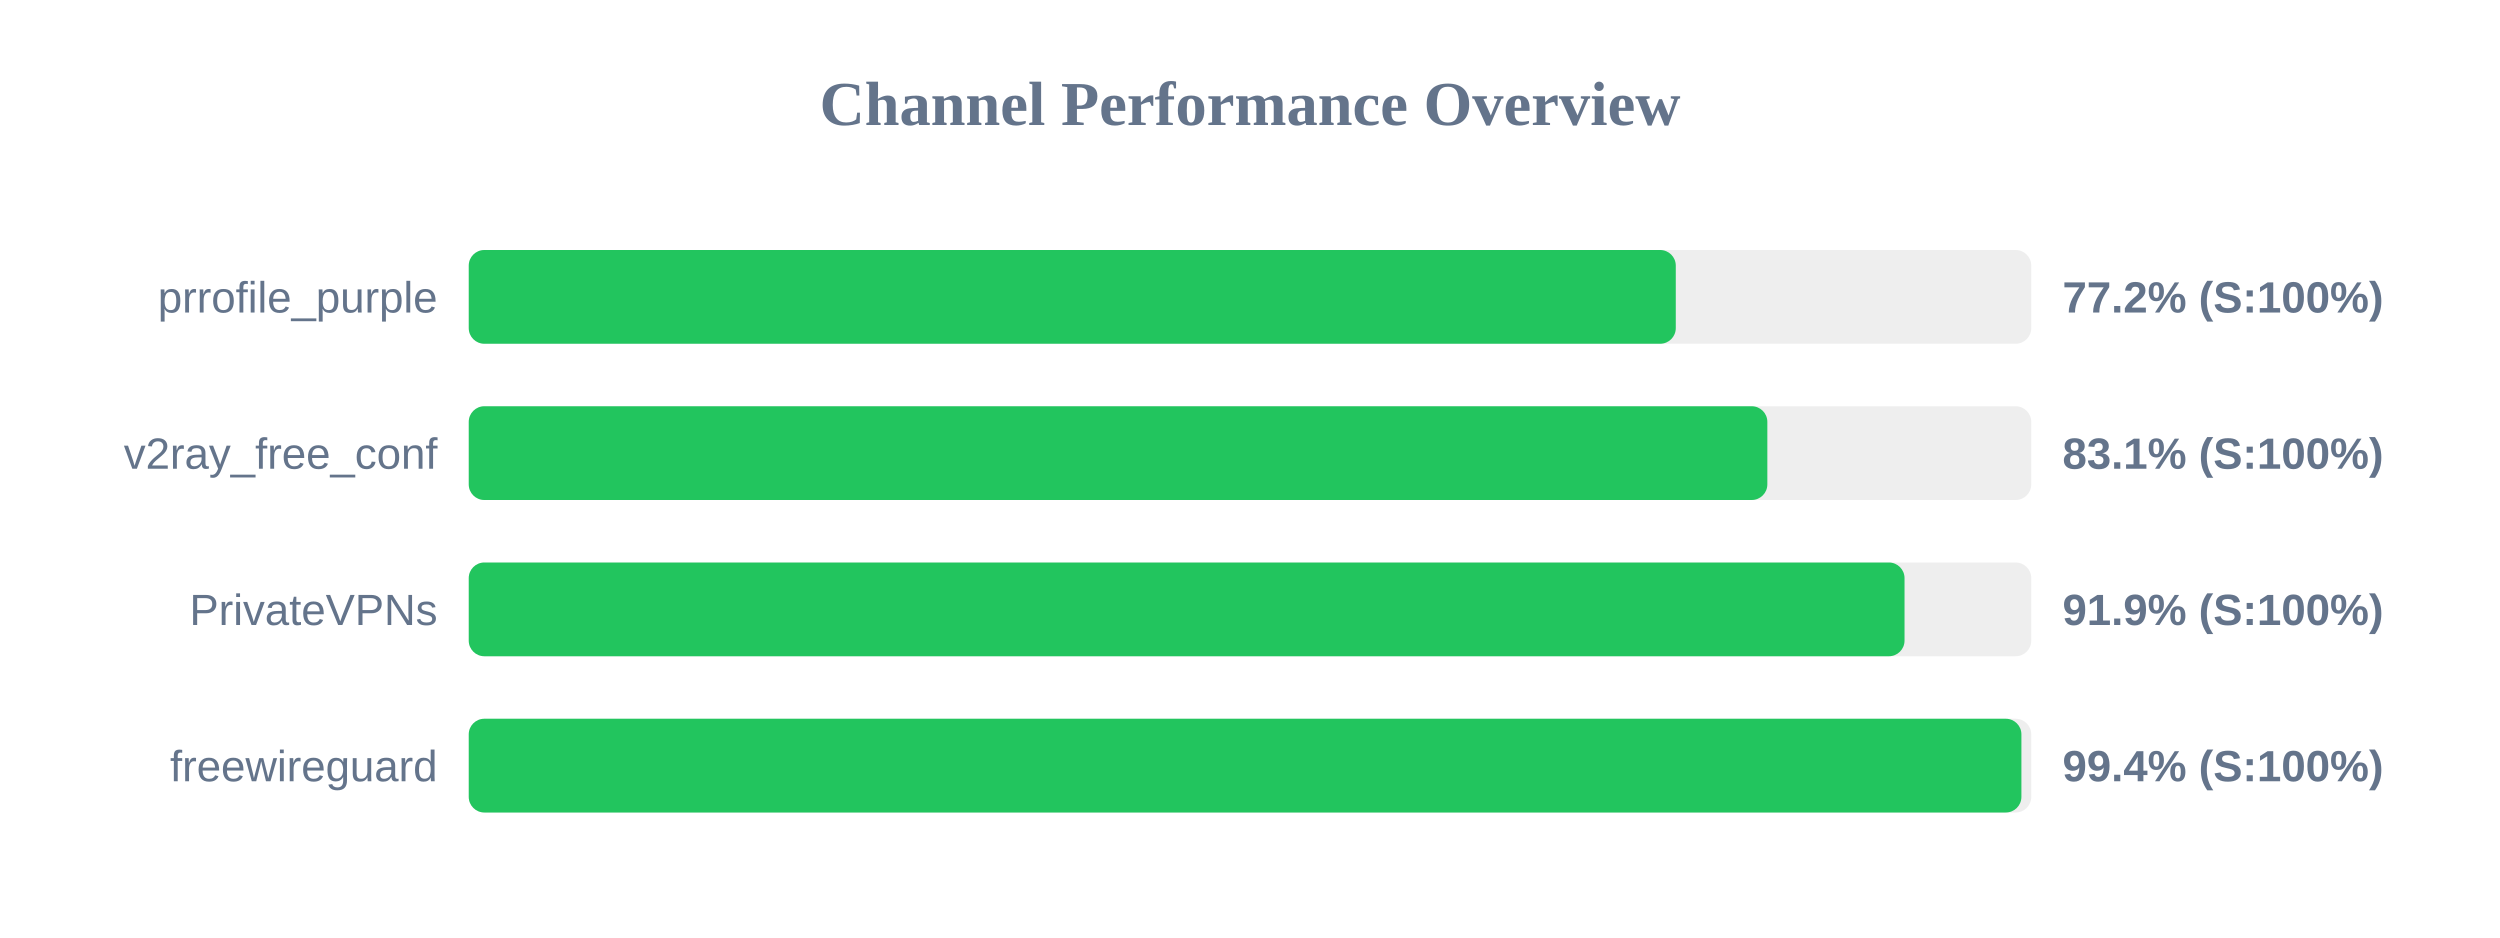
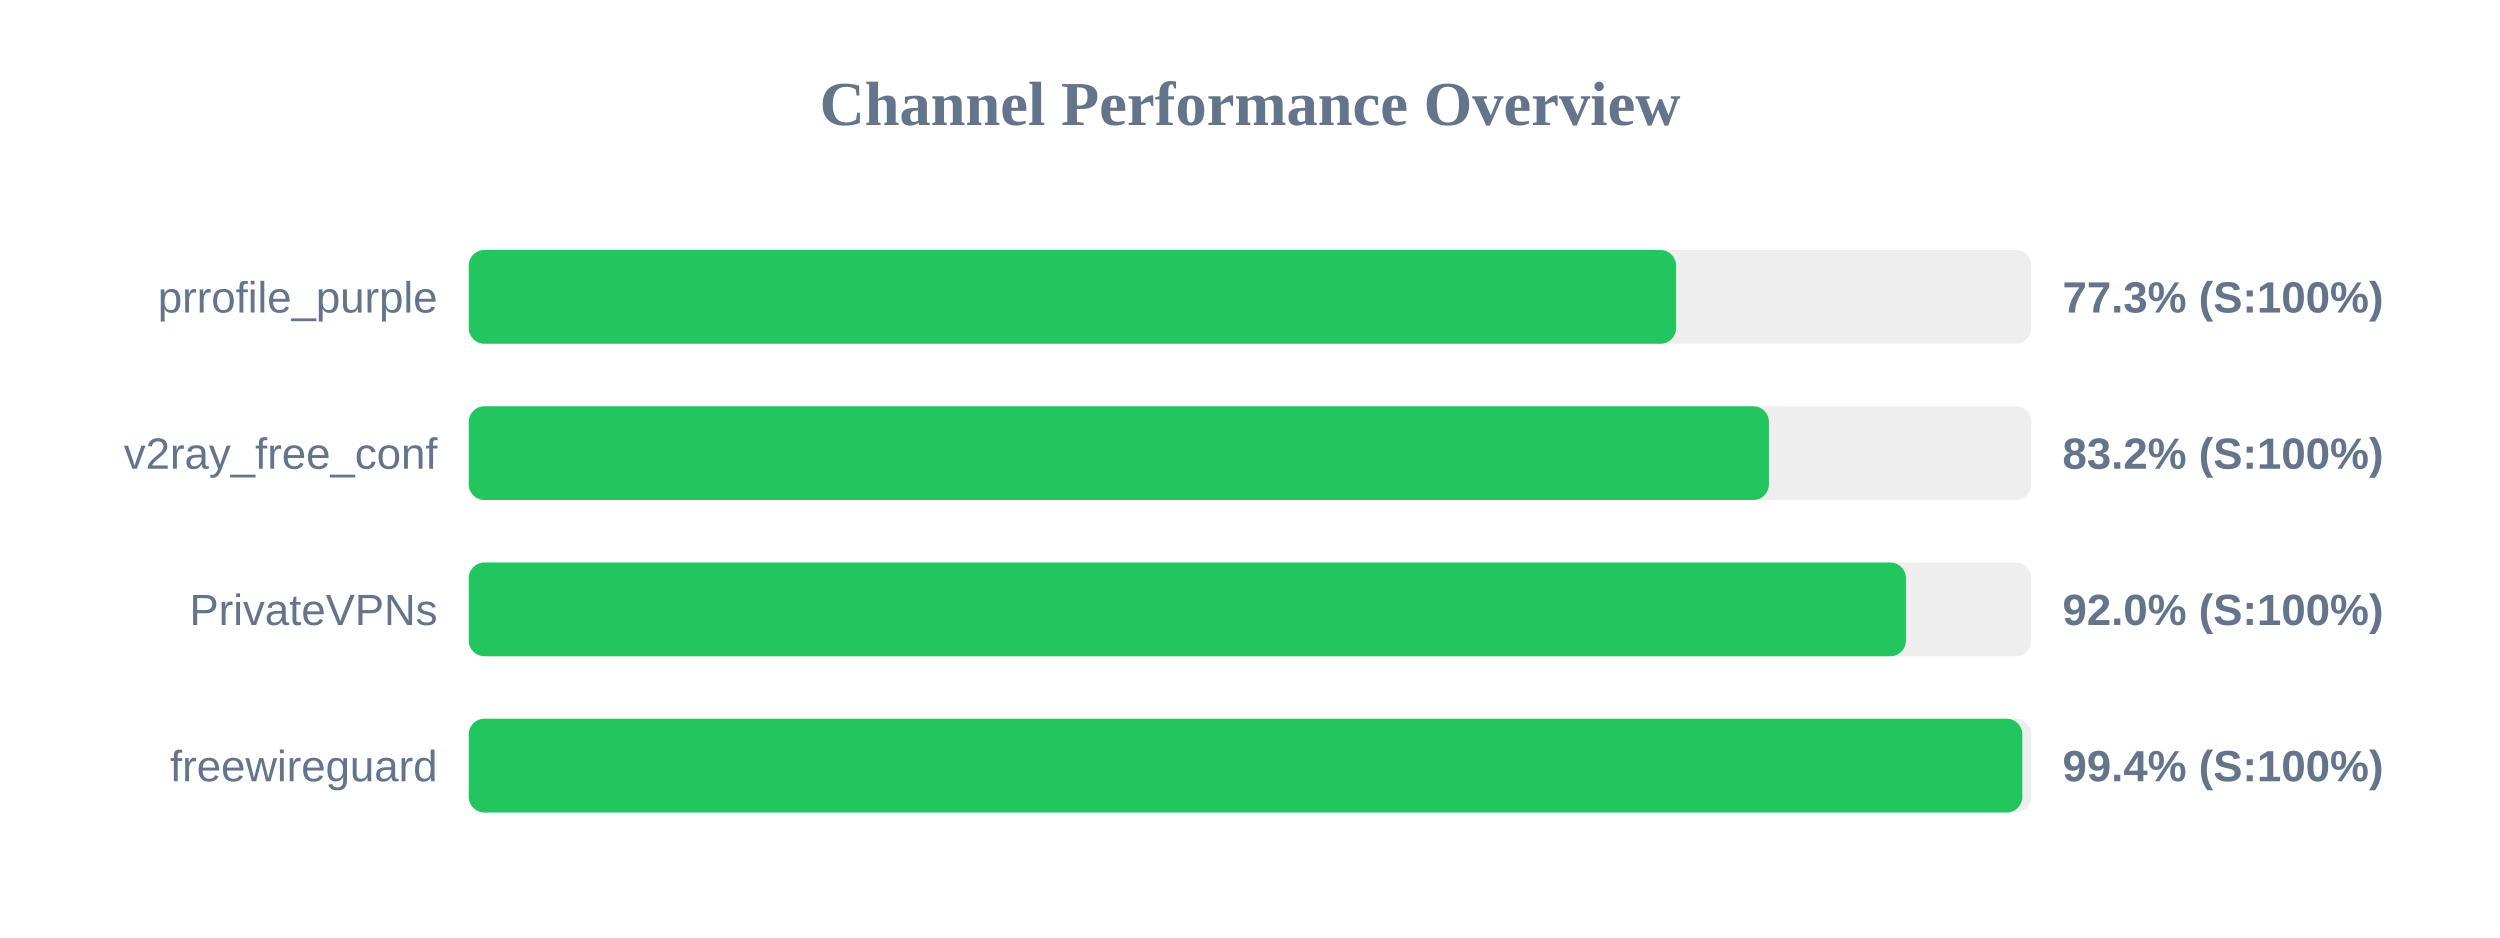
<svg xmlns="http://www.w3.org/2000/svg" width="800" height="300" version="1.1">
  <style>
        .row { font: 14px Arial; fill: #64748b; }
        .score { font: bold 14px Arial; fill: #64748b; }
    </style>
  <text x="400" y="40" text-anchor="middle" font-size="20px" font-weight="bold" fill="#64748b">Channel Performance Overview</text>
  <rect x="150" y="80" width="500" height="30" fill="#eee" rx="5" />
-   <rect x="150" y="80" width="386.25" height="30" fill="#22c55e" rx="5" />
+   <rect x="150" y="80" width="386.35" height="30" fill="#22c55e" rx="5" />
  <text x="140" y="100" text-anchor="end" class="row">prrofile_purple</text>
-   <text x="660" y="100" text-anchor="start" class="score">77.2% (S:100%)</text>
+   <text x="660" y="100" text-anchor="start" class="score">77.3% (S:100%)</text>
  <rect x="150" y="130" width="500" height="30" fill="#eee" rx="5" />
-   <rect x="150" y="130" width="415.55" height="30" fill="#22c55e" rx="5" />
+   <rect x="150" y="130" width="416.05" height="30" fill="#22c55e" rx="5" />
  <text x="140" y="150" text-anchor="end" class="row">v2ray_free_conf</text>
-   <text x="660" y="150" text-anchor="start" class="score">83.1% (S:100%)</text>
+   <text x="660" y="150" text-anchor="start" class="score">83.2% (S:100%)</text>
  <rect x="150" y="180" width="500" height="30" fill="#eee" rx="5" />
-   <rect x="150" y="180" width="459.45" height="30" fill="#22c55e" rx="5" />
+   <rect x="150" y="180" width="459.9" height="30" fill="#22c55e" rx="5" />
  <text x="140" y="200" text-anchor="end" class="row">PrivateVPNs</text>
-   <text x="660" y="200" text-anchor="start" class="score">91.9% (S:100%)</text>
+   <text x="660" y="200" text-anchor="start" class="score">92.0% (S:100%)</text>
  <rect x="150" y="230" width="500" height="30" fill="#eee" rx="5" />
-   <rect x="150" y="230" width="496.85" height="30" fill="#22c55e" rx="5" />
+   <rect x="150" y="230" width="497.15" height="30" fill="#22c55e" rx="5" />
  <text x="140" y="250" text-anchor="end" class="row">freewireguard</text>
  <text x="660" y="250" text-anchor="start" class="score">99.4% (S:100%)</text>
</svg>
